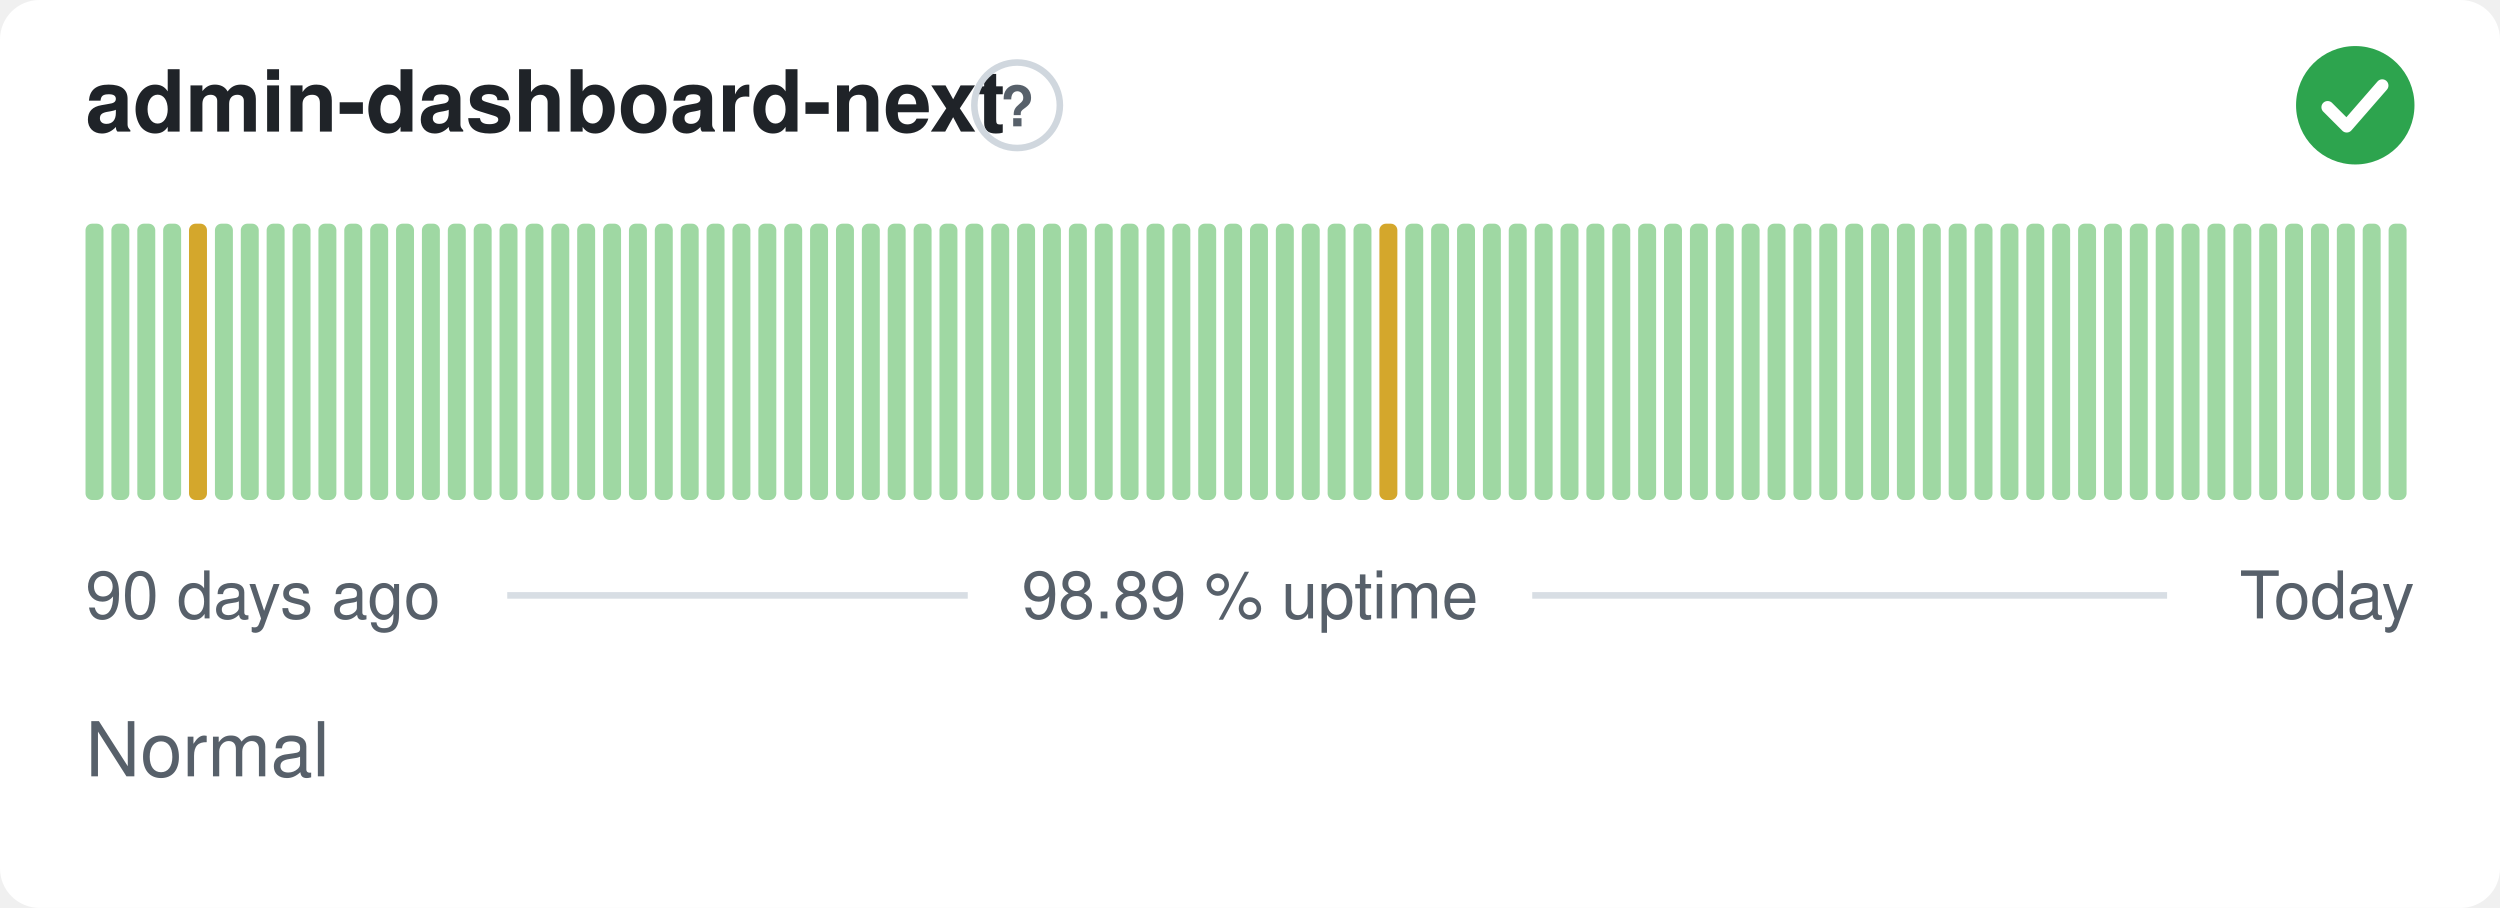
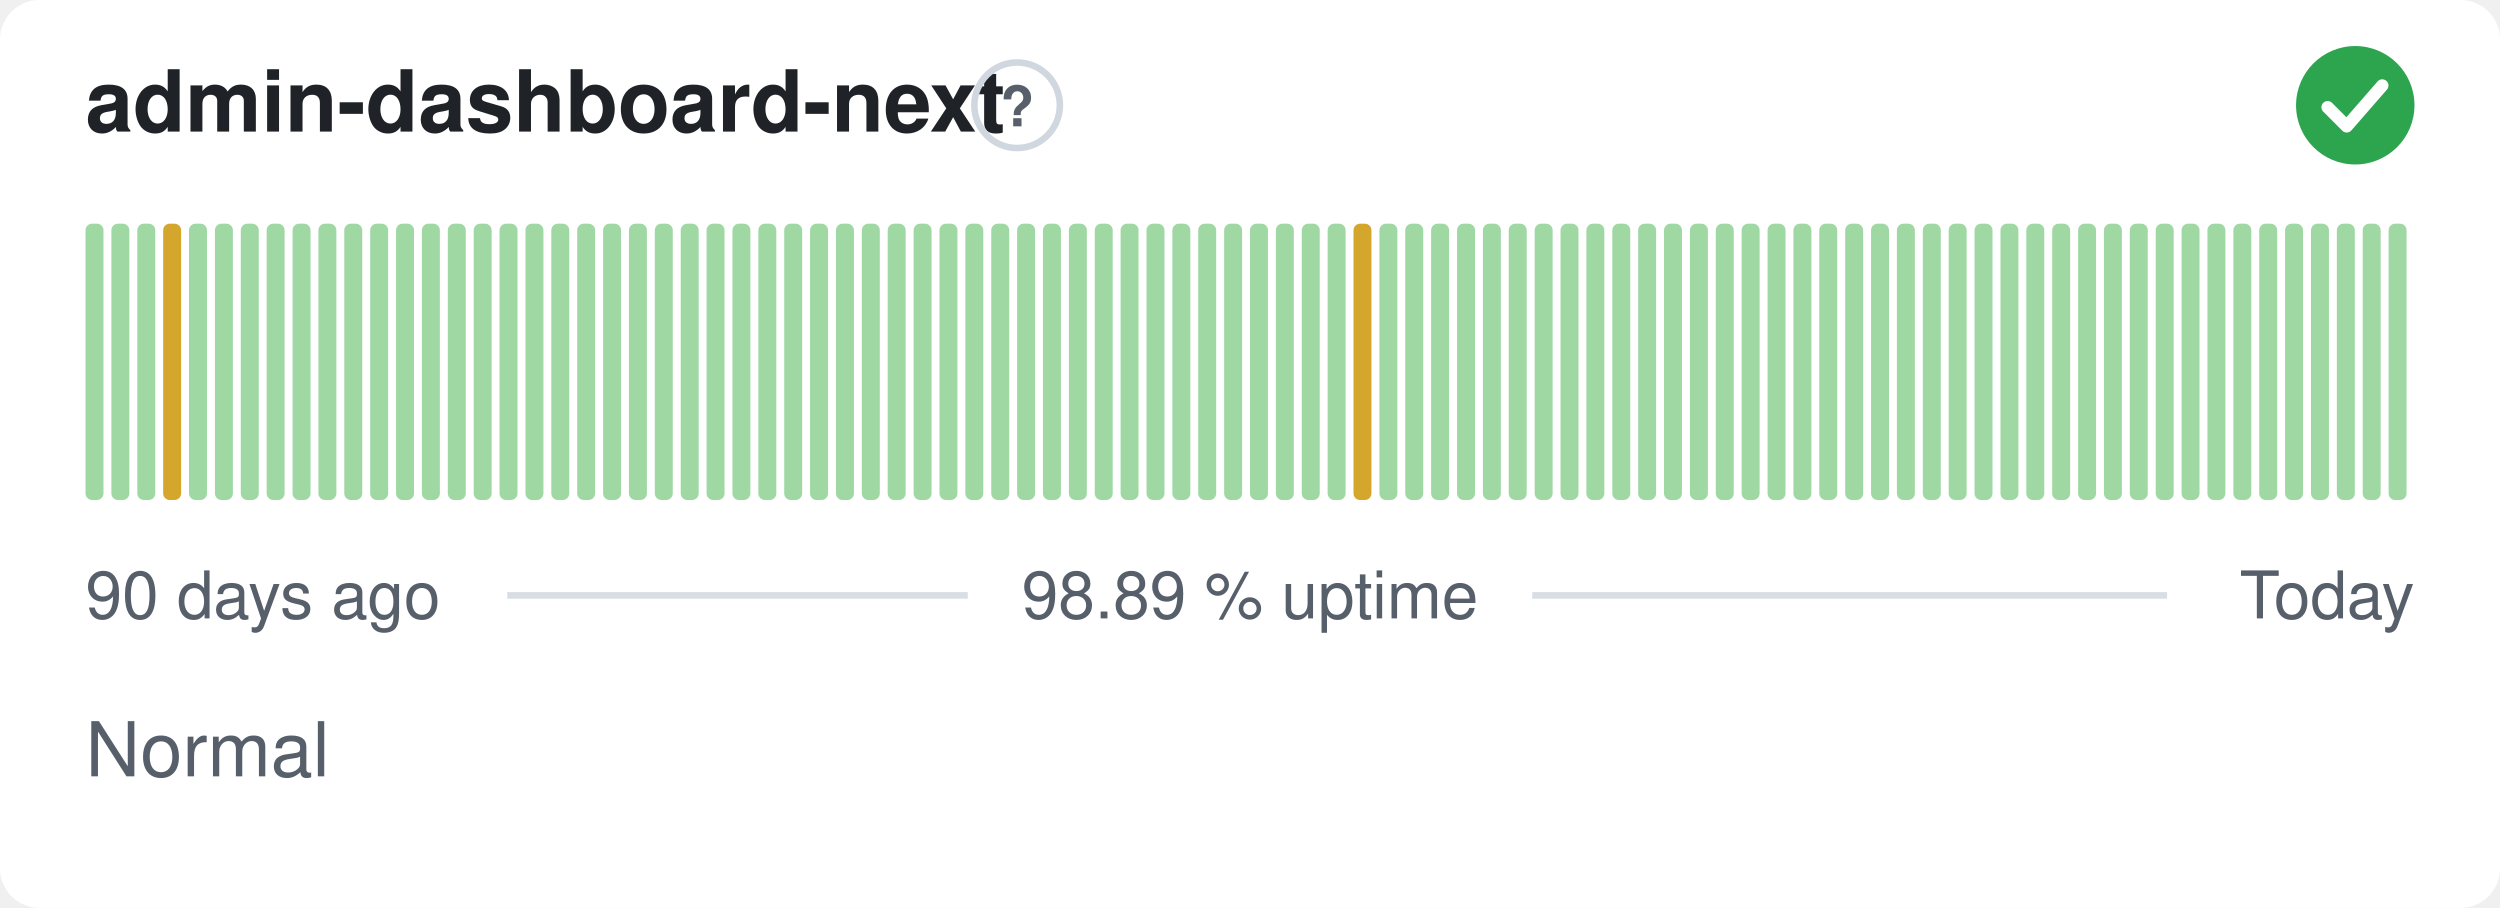
<svg xmlns="http://www.w3.org/2000/svg" width="380" height="138" viewBox="0 0 380 138" role="img" aria-label="admin-dashboard-next: Normal, 98.89 % uptime over the last 90 days" font-family="-apple-system,BlinkMacSystemFont,'Segoe UI',Helvetica,Arial,sans-serif">
  <style>
    @media (prefers-color-scheme: dark) {
      .bg { fill: #0d1117 }
      .title { fill: #e6edf3 }
      .muted { fill: #8b949e }
      .hint { stroke: #30363d }
      .rule { stroke: #30363d }
      .nodata { fill: #21262d }
    }
  </style>
  <rect class="bg" width="380" height="138" rx="6" fill="#ffffff" />
  <text class="title" x="13" y="20" font-size="13" font-weight="600" fill="#1f2328">admin-dashboard-next</text>
  <circle class="hint" cx="154.6" cy="16" r="6.5" fill="none" stroke="#d0d7de" stroke-width="1" />
  <text class="muted" x="154.6" y="19.2" text-anchor="middle" font-size="8.5" font-weight="700" fill="#57606a">?</text>
  <circle cx="358" cy="16" r="9" fill="#2da44e" />
  <path d="M353.80 16.30l2.90 2.90 5.40 -6.20" fill="none" stroke="#fff" stroke-width="1.89" stroke-linecap="round" stroke-linejoin="round" />
  <rect x="13.00" y="34.00" width="2.73" height="42.00" rx="1" fill="#9fd8a3" />
  <rect x="16.93" y="34.00" width="2.73" height="42.00" rx="1" fill="#9fd8a3" />
  <rect x="20.87" y="34.00" width="2.73" height="42.00" rx="1" fill="#9fd8a3" />
-   <rect x="24.80" y="34.00" width="2.73" height="42.00" rx="1" fill="#9fd8a3" />
-   <rect x="28.73" y="34.00" width="2.73" height="42.00" rx="1" fill="#d4a72c" />
+   <rect x="24.80" y="34.00" width="2.73" height="42.00" rx="1" fill="#d4a72c" />
+   <rect x="28.73" y="34.00" width="2.73" height="42.00" rx="1" fill="#9fd8a3" />
  <rect x="32.67" y="34.00" width="2.73" height="42.00" rx="1" fill="#9fd8a3" />
  <rect x="36.60" y="34.00" width="2.73" height="42.00" rx="1" fill="#9fd8a3" />
  <rect x="40.53" y="34.00" width="2.73" height="42.00" rx="1" fill="#9fd8a3" />
  <rect x="44.47" y="34.00" width="2.73" height="42.00" rx="1" fill="#9fd8a3" />
  <rect x="48.40" y="34.00" width="2.73" height="42.00" rx="1" fill="#9fd8a3" />
  <rect x="52.33" y="34.00" width="2.73" height="42.00" rx="1" fill="#9fd8a3" />
  <rect x="56.27" y="34.00" width="2.73" height="42.00" rx="1" fill="#9fd8a3" />
  <rect x="60.20" y="34.00" width="2.73" height="42.00" rx="1" fill="#9fd8a3" />
  <rect x="64.13" y="34.00" width="2.73" height="42.00" rx="1" fill="#9fd8a3" />
  <rect x="68.07" y="34.00" width="2.73" height="42.00" rx="1" fill="#9fd8a3" />
  <rect x="72.00" y="34.00" width="2.73" height="42.00" rx="1" fill="#9fd8a3" />
  <rect x="75.93" y="34.00" width="2.73" height="42.00" rx="1" fill="#9fd8a3" />
  <rect x="79.87" y="34.00" width="2.73" height="42.00" rx="1" fill="#9fd8a3" />
  <rect x="83.80" y="34.00" width="2.73" height="42.00" rx="1" fill="#9fd8a3" />
  <rect x="87.73" y="34.00" width="2.73" height="42.00" rx="1" fill="#9fd8a3" />
  <rect x="91.67" y="34.00" width="2.73" height="42.00" rx="1" fill="#9fd8a3" />
  <rect x="95.60" y="34.00" width="2.73" height="42.00" rx="1" fill="#9fd8a3" />
  <rect x="99.53" y="34.00" width="2.73" height="42.00" rx="1" fill="#9fd8a3" />
  <rect x="103.47" y="34.00" width="2.73" height="42.00" rx="1" fill="#9fd8a3" />
  <rect x="107.40" y="34.00" width="2.73" height="42.00" rx="1" fill="#9fd8a3" />
  <rect x="111.33" y="34.00" width="2.73" height="42.00" rx="1" fill="#9fd8a3" />
  <rect x="115.27" y="34.00" width="2.73" height="42.00" rx="1" fill="#9fd8a3" />
  <rect x="119.20" y="34.00" width="2.73" height="42.00" rx="1" fill="#9fd8a3" />
  <rect x="123.13" y="34.00" width="2.73" height="42.00" rx="1" fill="#9fd8a3" />
  <rect x="127.07" y="34.00" width="2.73" height="42.00" rx="1" fill="#9fd8a3" />
  <rect x="131.00" y="34.00" width="2.73" height="42.00" rx="1" fill="#9fd8a3" />
  <rect x="134.93" y="34.00" width="2.73" height="42.00" rx="1" fill="#9fd8a3" />
  <rect x="138.87" y="34.00" width="2.73" height="42.00" rx="1" fill="#9fd8a3" />
  <rect x="142.80" y="34.00" width="2.73" height="42.00" rx="1" fill="#9fd8a3" />
  <rect x="146.73" y="34.00" width="2.73" height="42.00" rx="1" fill="#9fd8a3" />
  <rect x="150.67" y="34.00" width="2.73" height="42.00" rx="1" fill="#9fd8a3" />
  <rect x="154.60" y="34.00" width="2.73" height="42.00" rx="1" fill="#9fd8a3" />
  <rect x="158.53" y="34.00" width="2.73" height="42.00" rx="1" fill="#9fd8a3" />
  <rect x="162.47" y="34.00" width="2.73" height="42.00" rx="1" fill="#9fd8a3" />
  <rect x="166.40" y="34.00" width="2.73" height="42.00" rx="1" fill="#9fd8a3" />
  <rect x="170.33" y="34.00" width="2.73" height="42.00" rx="1" fill="#9fd8a3" />
  <rect x="174.27" y="34.00" width="2.73" height="42.00" rx="1" fill="#9fd8a3" />
  <rect x="178.20" y="34.00" width="2.73" height="42.00" rx="1" fill="#9fd8a3" />
  <rect x="182.13" y="34.00" width="2.73" height="42.00" rx="1" fill="#9fd8a3" />
  <rect x="186.07" y="34.00" width="2.73" height="42.00" rx="1" fill="#9fd8a3" />
  <rect x="190.00" y="34.00" width="2.73" height="42.00" rx="1" fill="#9fd8a3" />
  <rect x="193.93" y="34.00" width="2.73" height="42.00" rx="1" fill="#9fd8a3" />
  <rect x="197.87" y="34.00" width="2.73" height="42.00" rx="1" fill="#9fd8a3" />
  <rect x="201.80" y="34.00" width="2.73" height="42.00" rx="1" fill="#9fd8a3" />
-   <rect x="205.73" y="34.00" width="2.73" height="42.00" rx="1" fill="#9fd8a3" />
-   <rect x="209.67" y="34.00" width="2.73" height="42.00" rx="1" fill="#d4a72c" />
+   <rect x="205.73" y="34.00" width="2.73" height="42.00" rx="1" fill="#d4a72c" />
+   <rect x="209.67" y="34.00" width="2.73" height="42.00" rx="1" fill="#9fd8a3" />
  <rect x="213.60" y="34.00" width="2.73" height="42.00" rx="1" fill="#9fd8a3" />
  <rect x="217.53" y="34.00" width="2.73" height="42.00" rx="1" fill="#9fd8a3" />
  <rect x="221.47" y="34.00" width="2.73" height="42.00" rx="1" fill="#9fd8a3" />
  <rect x="225.40" y="34.00" width="2.73" height="42.00" rx="1" fill="#9fd8a3" />
  <rect x="229.33" y="34.00" width="2.73" height="42.00" rx="1" fill="#9fd8a3" />
  <rect x="233.27" y="34.00" width="2.73" height="42.00" rx="1" fill="#9fd8a3" />
  <rect x="237.20" y="34.00" width="2.73" height="42.00" rx="1" fill="#9fd8a3" />
  <rect x="241.13" y="34.00" width="2.73" height="42.00" rx="1" fill="#9fd8a3" />
  <rect x="245.07" y="34.00" width="2.73" height="42.00" rx="1" fill="#9fd8a3" />
  <rect x="249.00" y="34.00" width="2.73" height="42.00" rx="1" fill="#9fd8a3" />
  <rect x="252.93" y="34.00" width="2.73" height="42.00" rx="1" fill="#9fd8a3" />
  <rect x="256.87" y="34.00" width="2.73" height="42.00" rx="1" fill="#9fd8a3" />
  <rect x="260.80" y="34.00" width="2.73" height="42.00" rx="1" fill="#9fd8a3" />
  <rect x="264.73" y="34.00" width="2.73" height="42.00" rx="1" fill="#9fd8a3" />
  <rect x="268.67" y="34.00" width="2.73" height="42.00" rx="1" fill="#9fd8a3" />
  <rect x="272.60" y="34.00" width="2.73" height="42.00" rx="1" fill="#9fd8a3" />
  <rect x="276.53" y="34.00" width="2.73" height="42.00" rx="1" fill="#9fd8a3" />
  <rect x="280.47" y="34.00" width="2.73" height="42.00" rx="1" fill="#9fd8a3" />
  <rect x="284.40" y="34.00" width="2.73" height="42.00" rx="1" fill="#9fd8a3" />
  <rect x="288.33" y="34.00" width="2.73" height="42.00" rx="1" fill="#9fd8a3" />
  <rect x="292.27" y="34.00" width="2.73" height="42.00" rx="1" fill="#9fd8a3" />
  <rect x="296.20" y="34.00" width="2.73" height="42.00" rx="1" fill="#9fd8a3" />
  <rect x="300.13" y="34.00" width="2.73" height="42.00" rx="1" fill="#9fd8a3" />
  <rect x="304.07" y="34.00" width="2.73" height="42.00" rx="1" fill="#9fd8a3" />
  <rect x="308.00" y="34.00" width="2.73" height="42.00" rx="1" fill="#9fd8a3" />
  <rect x="311.93" y="34.00" width="2.73" height="42.00" rx="1" fill="#9fd8a3" />
  <rect x="315.87" y="34.00" width="2.73" height="42.00" rx="1" fill="#9fd8a3" />
  <rect x="319.80" y="34.00" width="2.73" height="42.00" rx="1" fill="#9fd8a3" />
  <rect x="323.73" y="34.00" width="2.73" height="42.00" rx="1" fill="#9fd8a3" />
  <rect x="327.67" y="34.00" width="2.73" height="42.00" rx="1" fill="#9fd8a3" />
  <rect x="331.60" y="34.00" width="2.73" height="42.00" rx="1" fill="#9fd8a3" />
  <rect x="335.53" y="34.00" width="2.73" height="42.00" rx="1" fill="#9fd8a3" />
  <rect x="339.47" y="34.00" width="2.73" height="42.00" rx="1" fill="#9fd8a3" />
  <rect x="343.40" y="34.00" width="2.73" height="42.00" rx="1" fill="#9fd8a3" />
  <rect x="347.33" y="34.00" width="2.73" height="42.00" rx="1" fill="#9fd8a3" />
  <rect x="351.27" y="34.00" width="2.73" height="42.00" rx="1" fill="#9fd8a3" />
  <rect x="355.20" y="34.00" width="2.73" height="42.00" rx="1" fill="#9fd8a3" />
  <rect x="359.13" y="34.00" width="2.73" height="42.00" rx="1" fill="#9fd8a3" />
  <rect x="363.07" y="34.00" width="2.73" height="42.00" rx="1" fill="#9fd8a3" />
  <text class="muted" x="13" y="94" font-size="10" fill="#57606a">90 days ago</text>
  <text class="muted" x="190" y="94" text-anchor="middle" font-size="10" fill="#57606a">98.89 % uptime</text>
  <text class="muted" x="367" y="94" text-anchor="end" font-size="10" fill="#57606a">Today</text>
  <line class="rule" x1="77.1" y1="90.5" x2="147.1" y2="90.5" stroke="#d8dee4" stroke-width="1" />
  <line class="rule" x1="232.9" y1="90.5" x2="329.4" y2="90.5" stroke="#d8dee4" stroke-width="1" />
  <text class="muted" x="13" y="118" font-size="11.5" fill="#57606a">Normal</text>
</svg>
